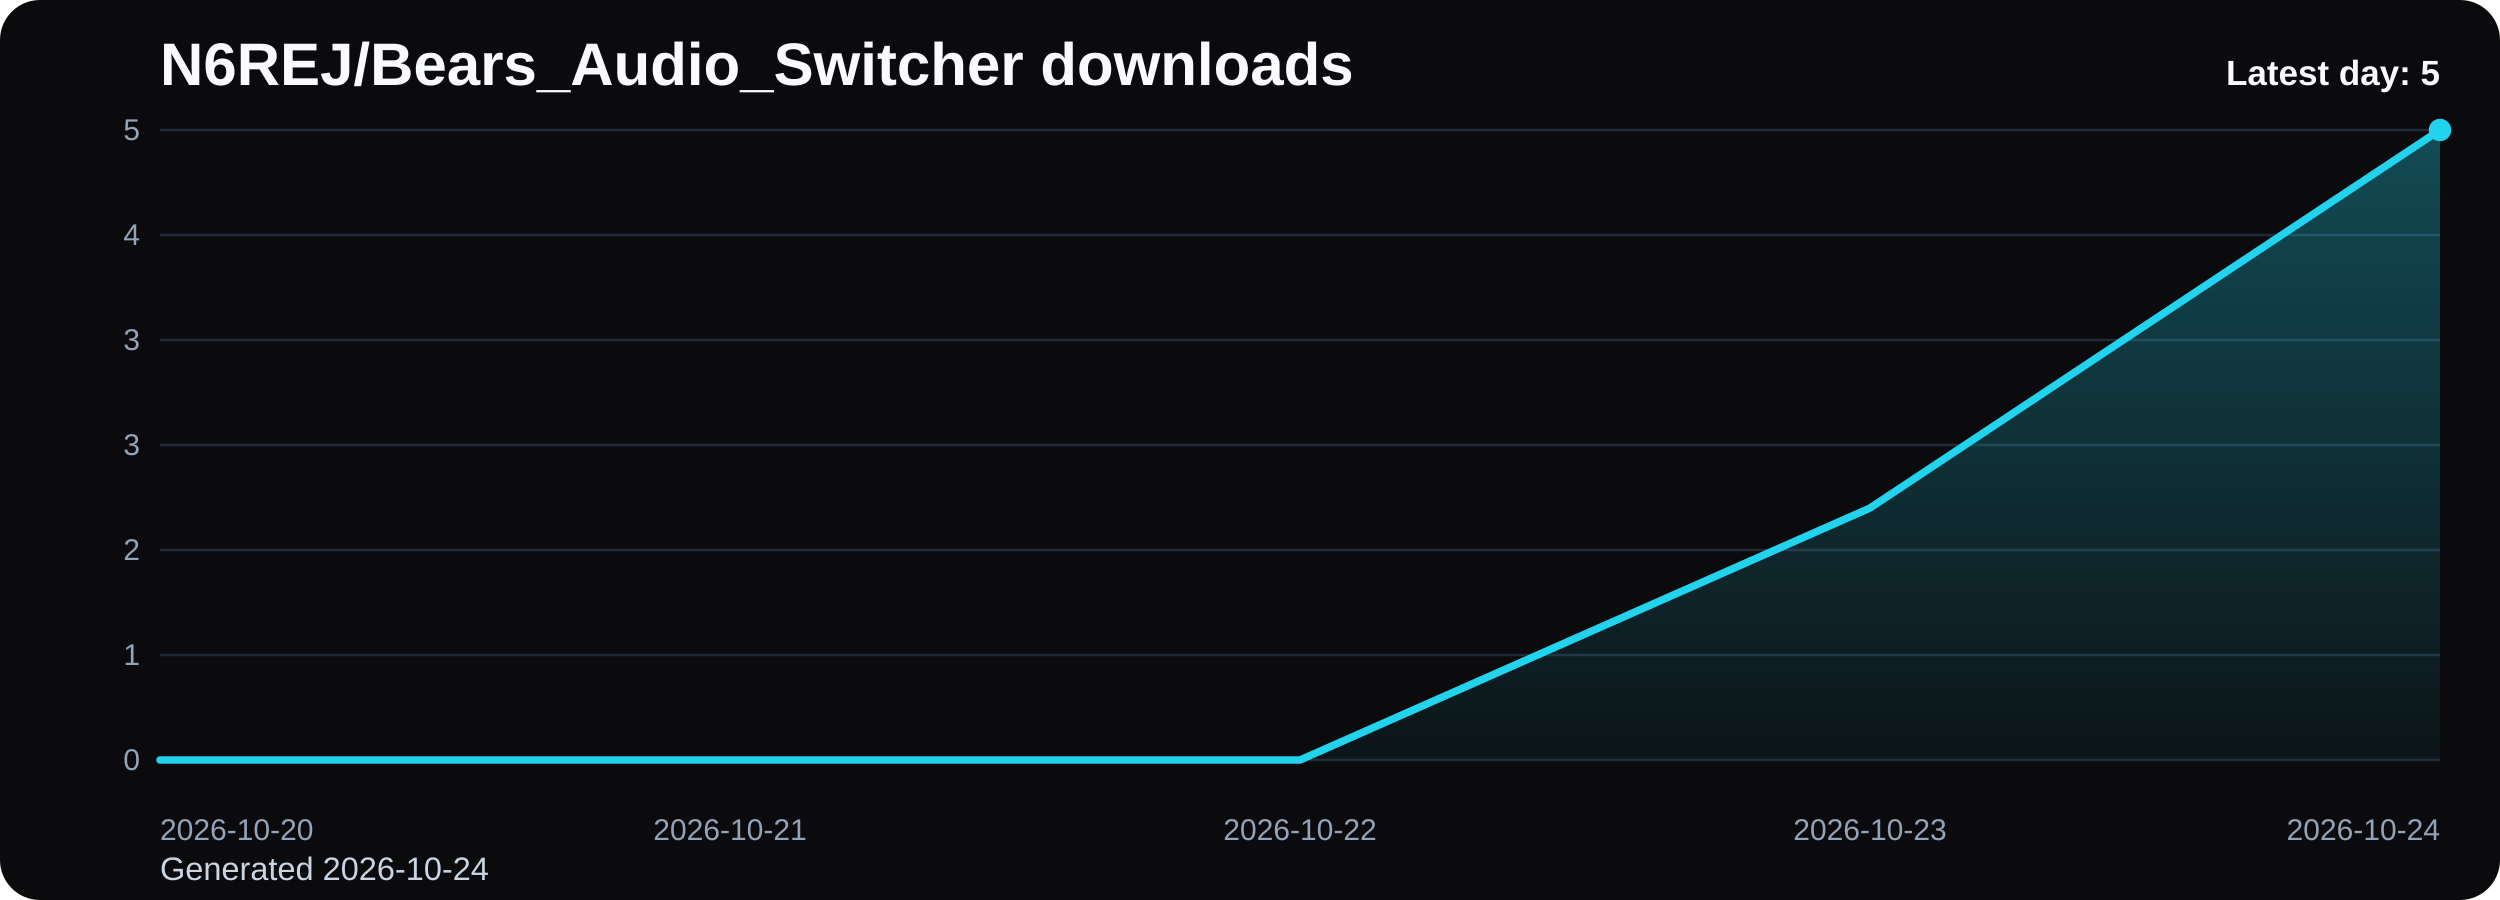
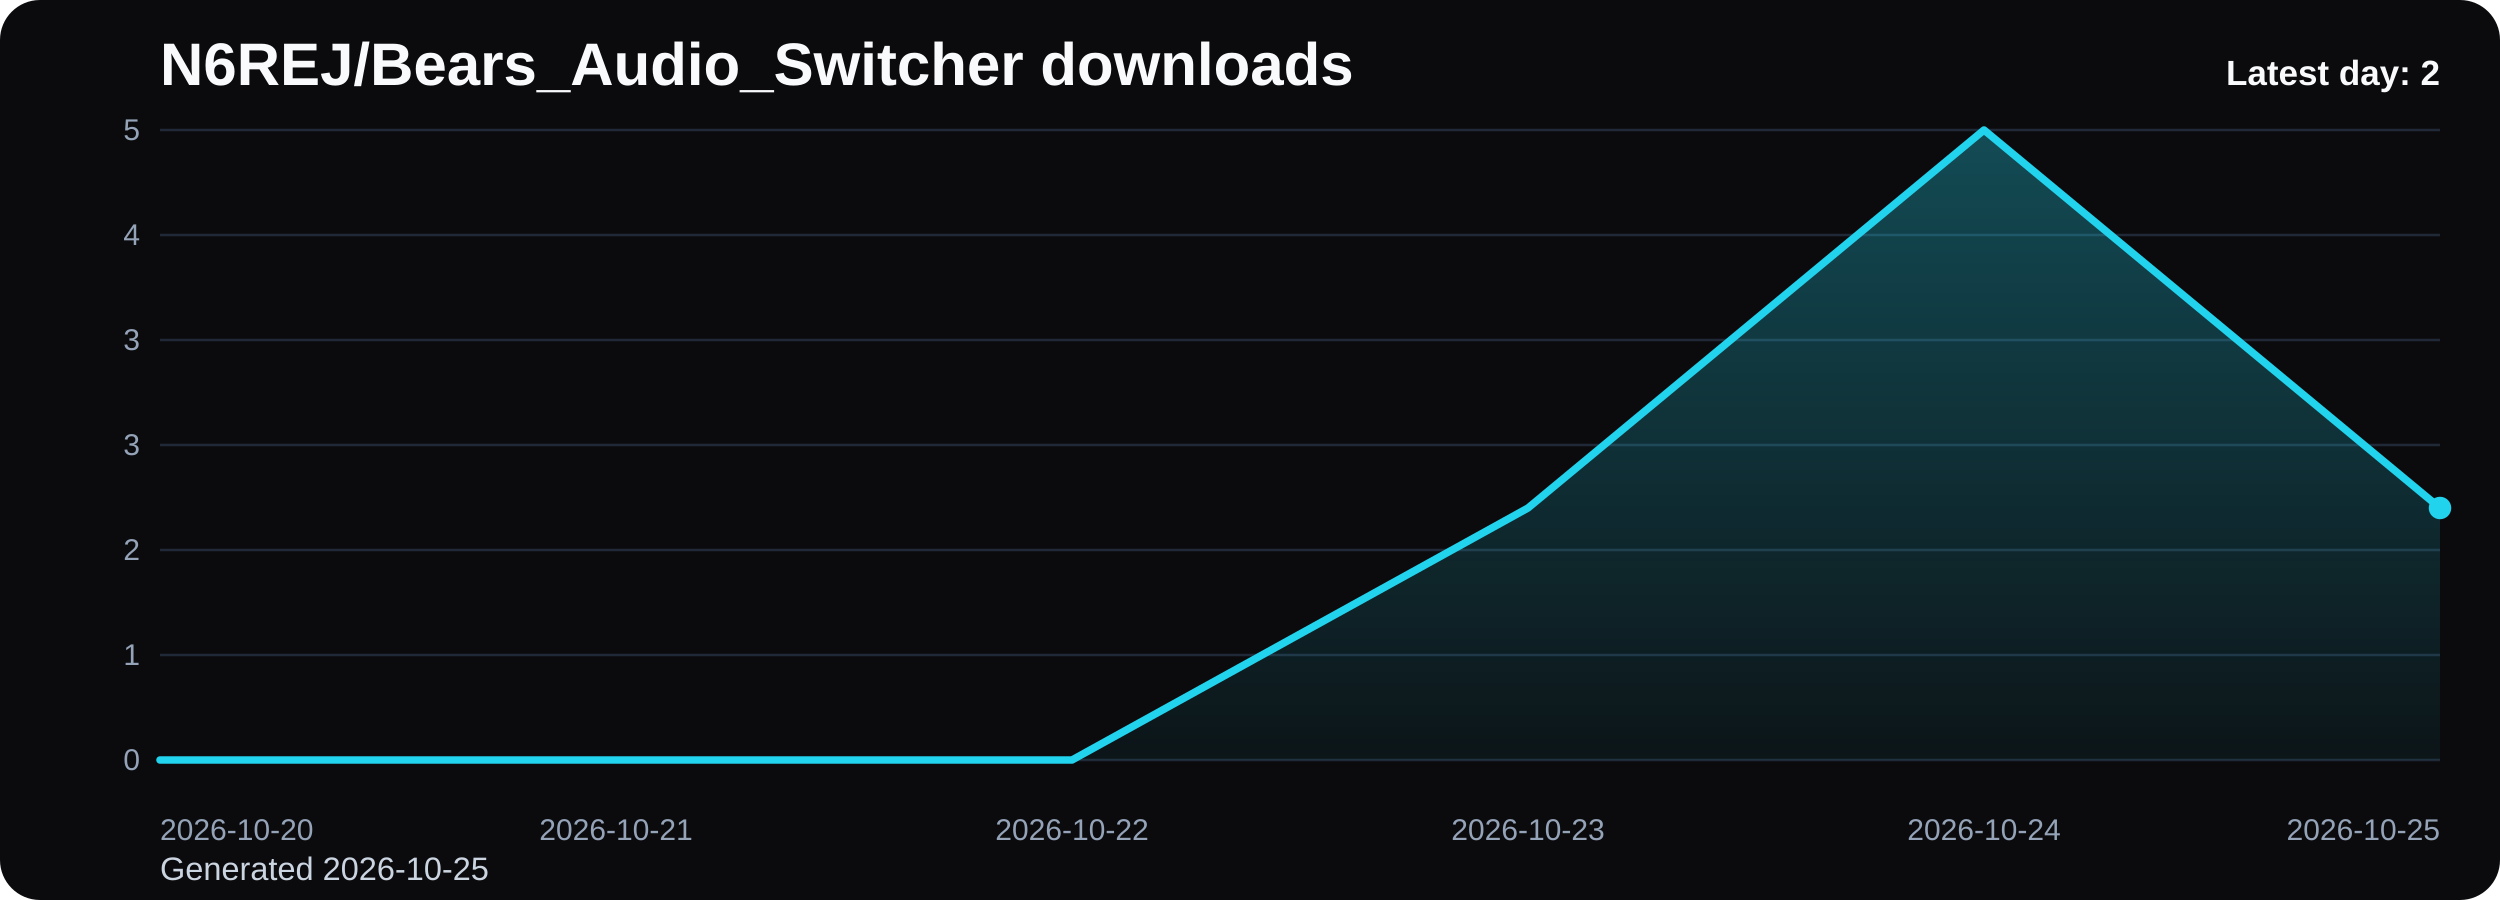
<svg xmlns="http://www.w3.org/2000/svg" viewBox="0 0 1000 360" role="img" aria-label="N6REJ/Bears_Audio_Switcher downloads chart">
  <defs>
    <linearGradient id="fill-daily-black" x1="0" y1="0" x2="0" y2="1">
      <stop offset="0%" stop-color="#22d3ee" stop-opacity="0.32" />
      <stop offset="100%" stop-color="#22d3ee" stop-opacity="0.05" />
    </linearGradient>
    <style>
      .bg { fill: #0b0b0d; }
      .title { font: 700 24px Arial, sans-serif; fill: #f8fafc; }
      .sub { font: 400 13px Arial, sans-serif; fill: #cbd5e1; }
      .grid { stroke: #1f2937; stroke-width: 1; }
      .axis { font: 400 12px Arial, sans-serif; fill: #94a3b8; }
      .line { fill: none; stroke: #22d3ee; stroke-width: 3; stroke-linecap: round; stroke-linejoin: round; }
      .dot { fill: #22d3ee; }
      .value { font: 600 11px Arial, sans-serif; fill: #cbd5e1; }
      .latest { font: 700 14px Arial, sans-serif; fill: #f8fafc; }
    </style>
  </defs>
  <rect class="bg" x="0" y="0" width="1000" height="360" rx="16" />
  <text class="title" x="64" y="34">N6REJ/Bears_Audio_Switcher downloads</text>
-   <text class="sub" x="64" y="352">Generated 2026-10-24</text>
+   <text class="sub" x="64" y="352">Generated 2026-10-25</text>
  <line x1="64" y1="52.00" x2="976" y2="52.00" class="grid" />
  <text x="56" y="56.00" text-anchor="end" class="axis">5</text>
  <line x1="64" y1="94.00" x2="976" y2="94.00" class="grid" />
  <text x="56" y="98.00" text-anchor="end" class="axis">4</text>
  <line x1="64" y1="136.00" x2="976" y2="136.00" class="grid" />
  <text x="56" y="140.00" text-anchor="end" class="axis">3</text>
  <line x1="64" y1="178.00" x2="976" y2="178.00" class="grid" />
  <text x="56" y="182.00" text-anchor="end" class="axis">3</text>
  <line x1="64" y1="220.00" x2="976" y2="220.00" class="grid" />
  <text x="56" y="224.00" text-anchor="end" class="axis">2</text>
  <line x1="64" y1="262.00" x2="976" y2="262.00" class="grid" />
  <text x="56" y="266.00" text-anchor="end" class="axis">1</text>
  <line x1="64" y1="304.00" x2="976" y2="304.00" class="grid" />
  <text x="56" y="308.00" text-anchor="end" class="axis">0</text>
-   <path d="M 64.00 304 L 64.00 304.00 L 292.00 304.00 L 520.00 304.00 L 748.00 203.20 L 976.00 52.00 L 976.00 304 Z" fill="url(#fill-daily-black)" />
-   <polyline class="line" points="64.00,304.00 292.00,304.00 520.00,304.00 748.00,203.20 976.00,52.00" />
-   <circle class="dot" cx="976.00" cy="52.00" r="4.5" />
+   <path d="M 64.00 304 L 64.00 304.00 L 246.40 304.00 L 428.80 304.00 L 611.20 203.20 L 793.60 52.00 L 976.00 203.20 L 976.00 304 Z" fill="url(#fill-daily-black)" />
+   <polyline class="line" points="64.00,304.00 246.40,304.00 428.80,304.00 611.20,203.20 793.60,52.00 976.00,203.20" />
+   <circle class="dot" cx="976.00" cy="203.20" r="4.5" />
  <text class="axis" x="64.00" y="336" text-anchor="start">2026-10-20</text>
-   <text class="axis" x="292.00" y="336" text-anchor="middle">2026-10-21</text>
-   <text class="axis" x="520.00" y="336" text-anchor="middle">2026-10-22</text>
-   <text class="axis" x="748.00" y="336" text-anchor="middle">2026-10-23</text>
-   <text class="axis" x="976.00" y="336" text-anchor="end">2026-10-24</text>
-   <text class="latest" x="976" y="34" text-anchor="end">Latest day: 5</text>
+   <text class="axis" x="246.40" y="336" text-anchor="middle">2026-10-21</text>
+   <text class="axis" x="428.80" y="336" text-anchor="middle">2026-10-22</text>
+   <text class="axis" x="611.20" y="336" text-anchor="middle">2026-10-23</text>
+   <text class="axis" x="793.60" y="336" text-anchor="middle">2026-10-24</text>
+   <text class="axis" x="976.00" y="336" text-anchor="end">2026-10-25</text>
+   <text class="latest" x="976" y="34" text-anchor="end">Latest day: 2</text>
</svg>
